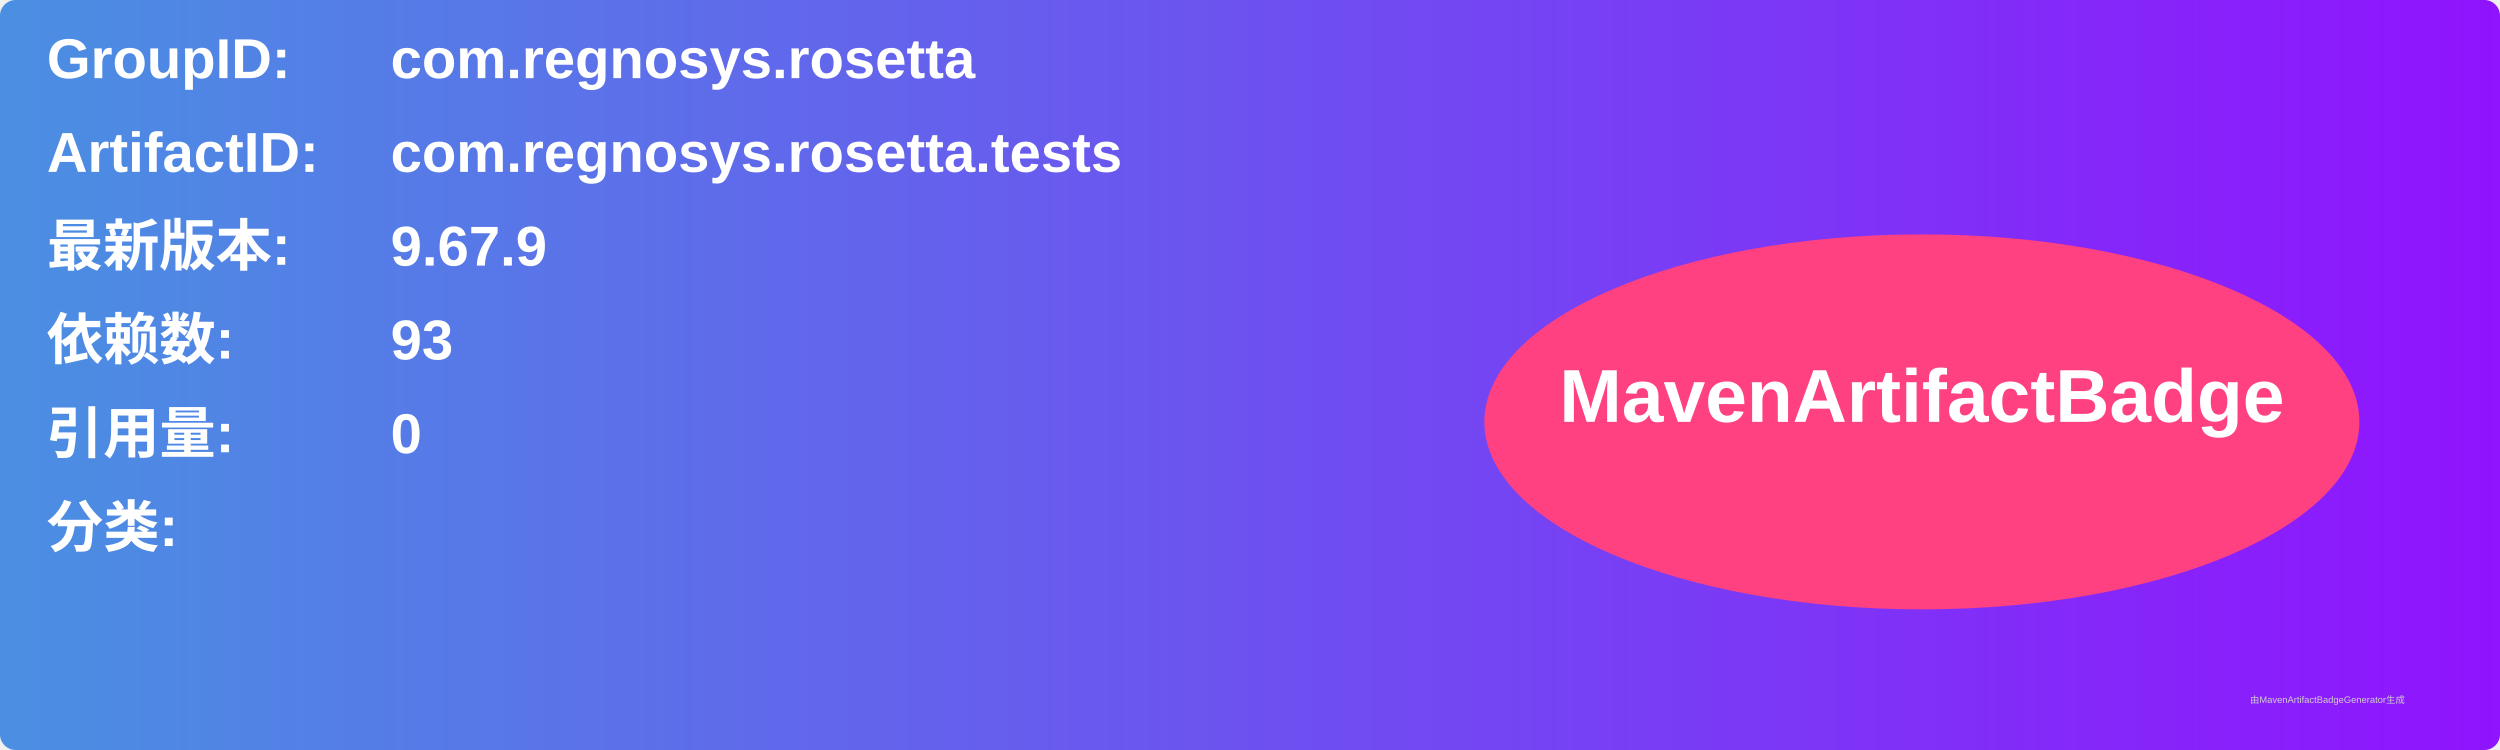
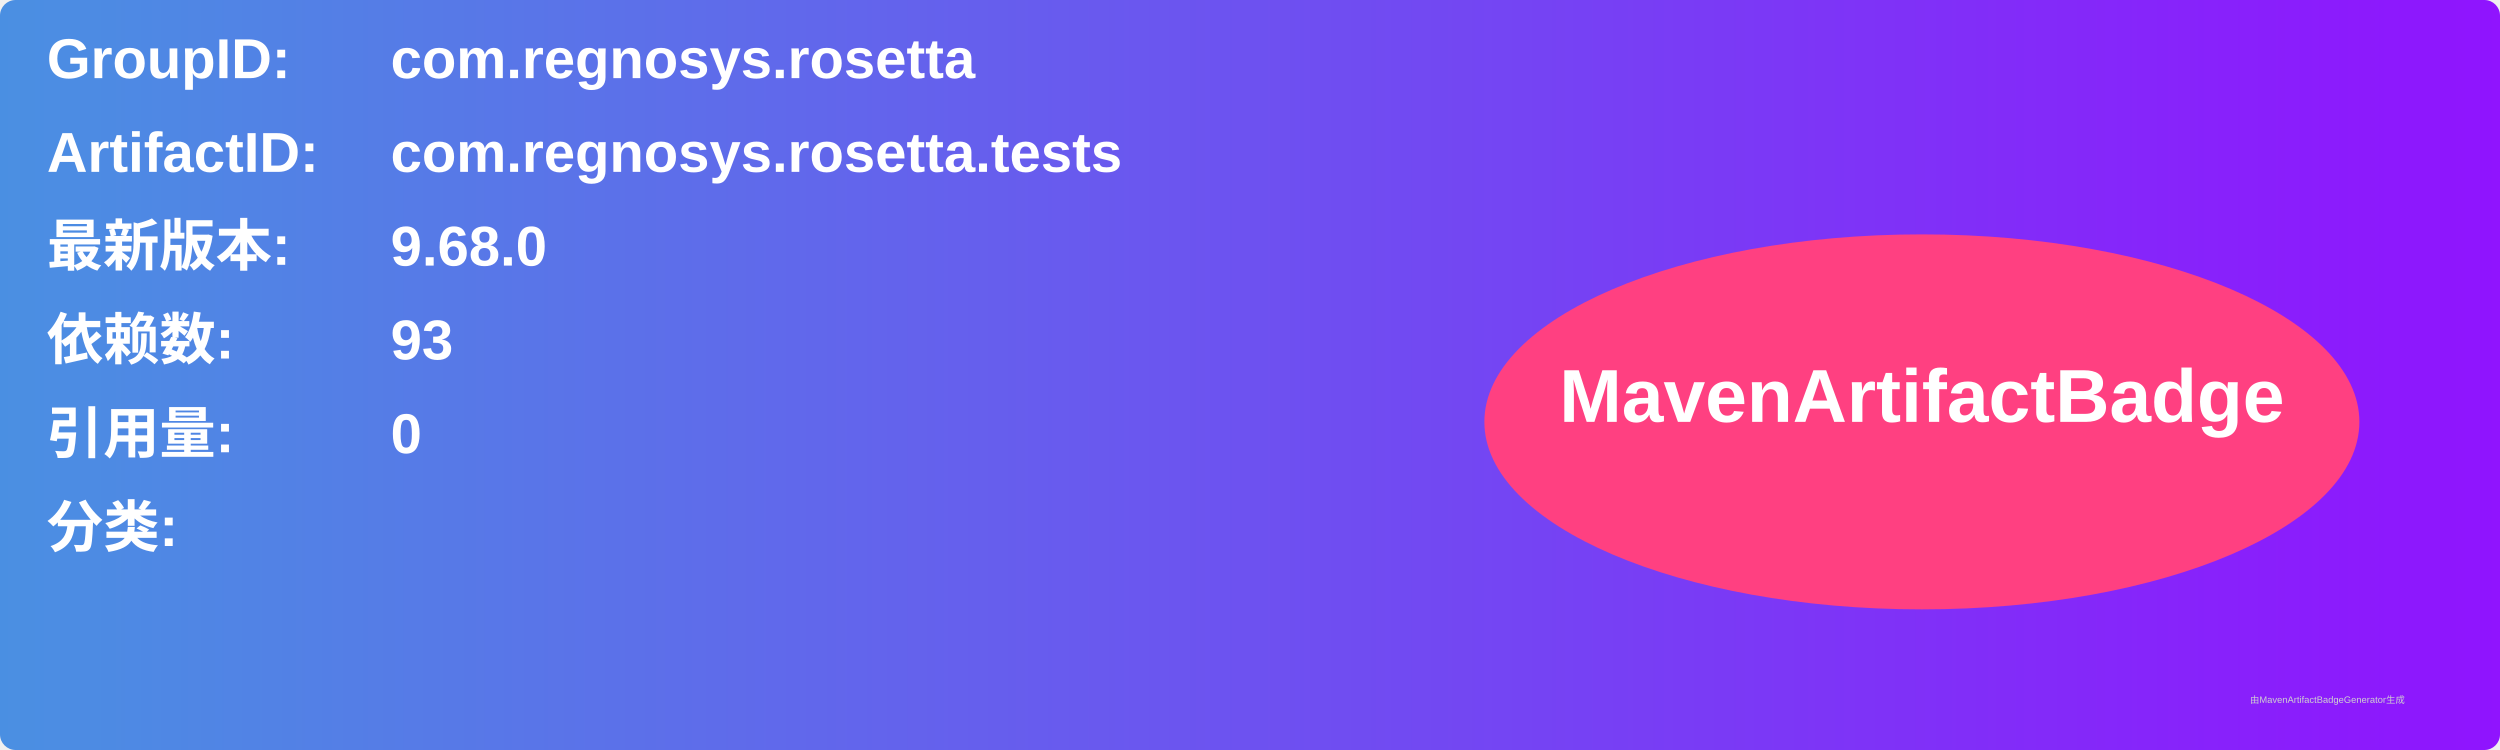
<svg xmlns="http://www.w3.org/2000/svg" width="800" height="240" viewBox="0 0 800 240">
  <linearGradient id="grad" x1="0%" y1="0%" x2="100%" y2="0%">
    <stop offset="0%" stop-color="#4a90e2" />
    <stop offset="100%" stop-color="#9013fe" />
  </linearGradient>
  <rect width="100%" height="100%" rx="5" ry="5" fill="url(#grad)" />
  <g transform="translate(15, 15)">
    <text x="0" y="10" font-family="Arial" font-size="18" fill="white" font-weight="bold" width="260">GroupID:</text>
    <text x="110" y="10" font-family="Arial" font-size="18" fill="white" font-weight="bold" width="460">com.regnosys.rosetta</text>
    <text x="0" y="40" font-family="Arial" font-size="18" fill="white" font-weight="bold" width="260">ArtifactID:</text>
    <text x="110" y="40" font-family="Arial" font-size="18" fill="white" font-weight="bold" width="460">com.regnosys.rosetta.tests</text>
    <text x="0" y="70" font-family="Arial" font-size="18" fill="white" font-weight="bold">最新版本:</text>
    <text x="110" y="70" font-family="Arial" font-size="18" fill="white" font-weight="bold">
-       <tspan font-weight="bold">9.67.9</tspan>
+       <tspan font-weight="bold">9.68.0</tspan>
    </text>
    <text x="0" y="100" font-family="Arial" font-size="18" fill="white" font-weight="bold">依赖数: </text>
    <text x="110" y="100" font-family="Arial" font-size="18" fill="white">
      <tspan font-weight="bold">93</tspan>
    </text>
    <text x="0" y="130" font-family="Arial" font-size="18" fill="white" font-weight="bold">引用量: </text>
    <text x="110" y="130" font-family="Arial" font-size="18" fill="white">
      <tspan font-weight="bold">0</tspan>
    </text>
    <text x="0" y="160" font-family="Arial" font-size="18" fill="white" font-weight="bold">分类:</text>
    <text x="10" y="190" font-family="Arial" font-size="10" fill="white">
      <tspan font-weight="bold" />
    </text>
    <ellipse cx="600" cy="120" rx="140" ry="60" fill="#ff4081" />
    <text x="600" y="120" text-anchor="middle" font-family="Arial" font-size="24" fill="white" font-weight="bold">MavenArtifactBadge</text>
  </g>
  <text x="720" y="225" font-family="Arial" font-size="3" fill="#d0d0d0">由MavenArtifactBadgeGenerator生成</text>
</svg>
